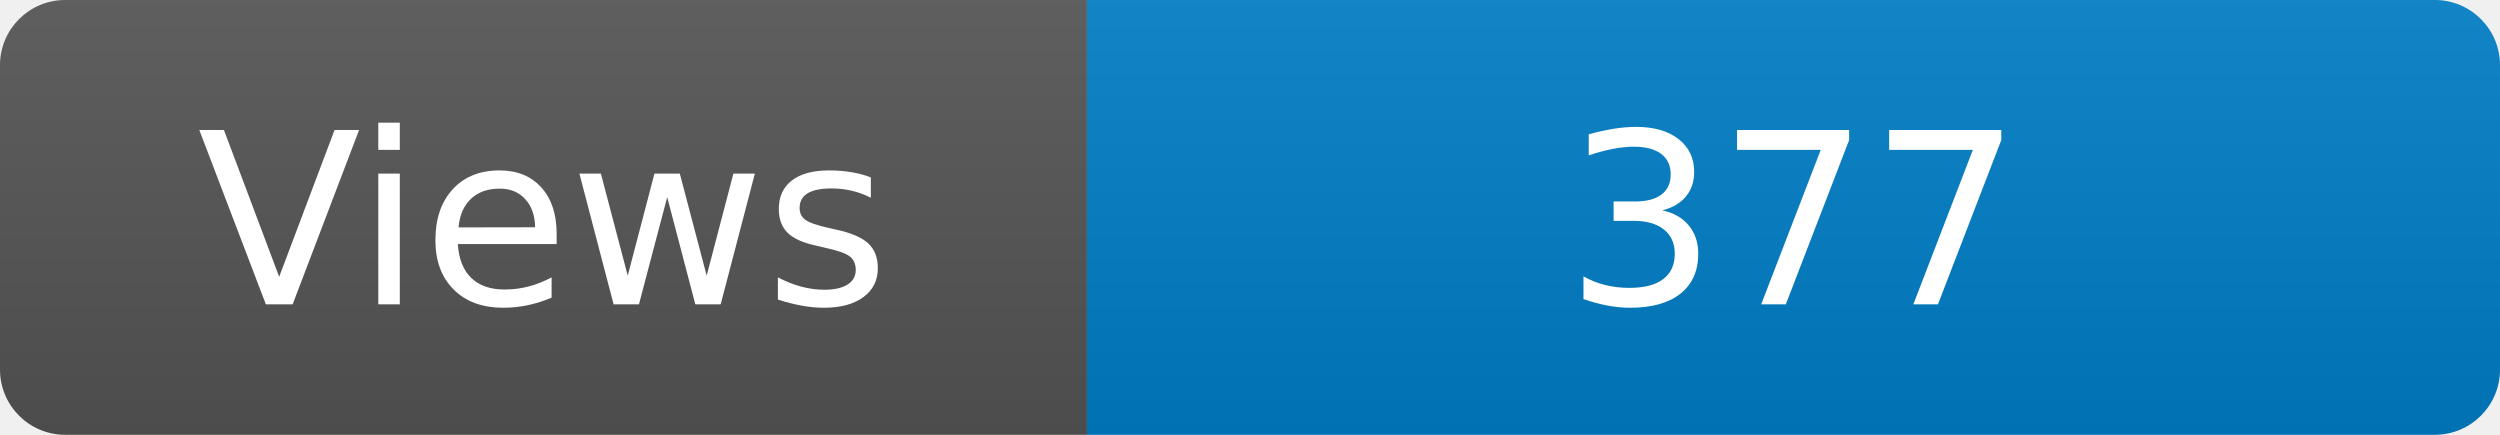
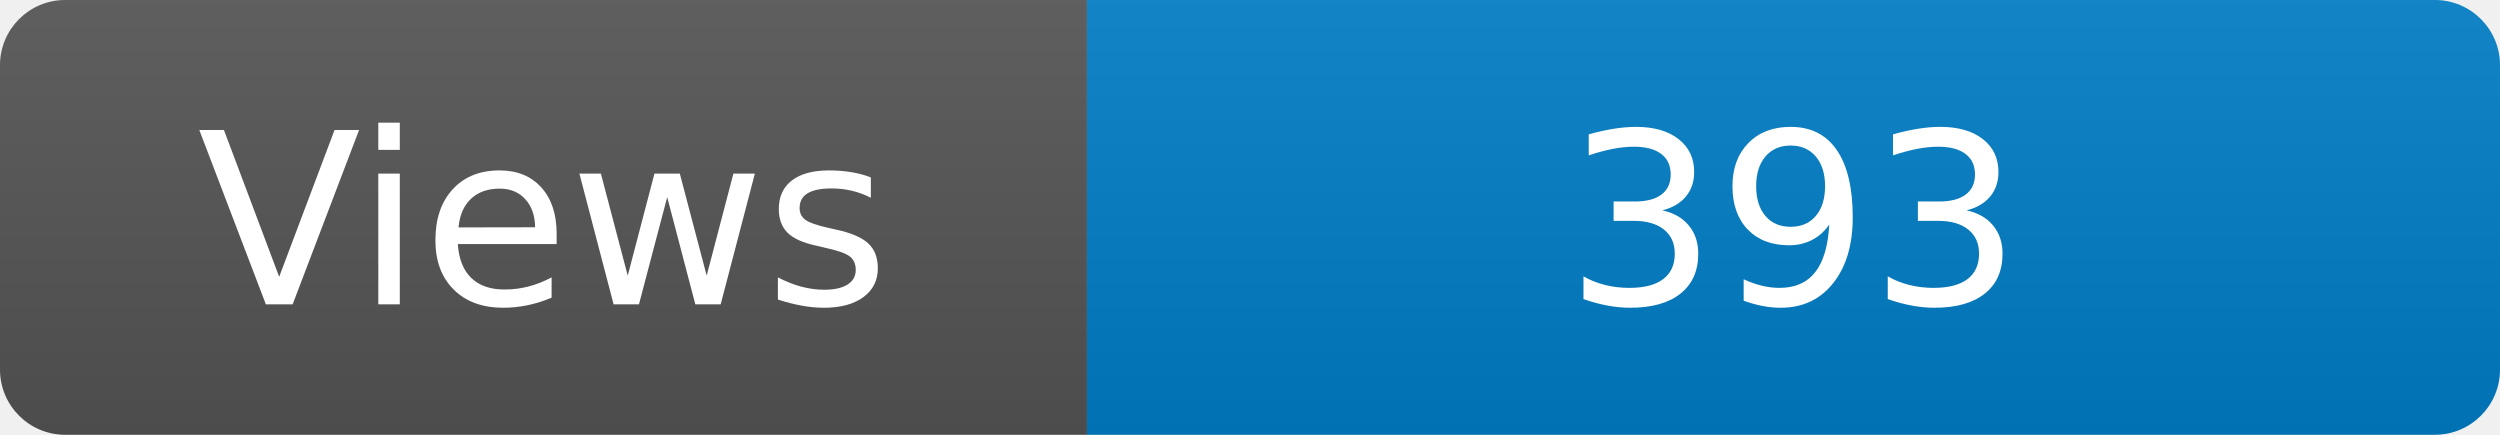
<svg xmlns="http://www.w3.org/2000/svg" width="115" height="20" role="img" aria-label="Maintained?: yes">
  <linearGradient id="s" x2="0" y2="100%">
    <stop offset="0" stop-color="#bbb" stop-opacity=".1" />
    <stop offset="1" stop-opacity=".1" />
  </linearGradient>
  <clipPath id="r">
    <rect width="115" height="20" rx="3" fill="#fff" />
  </clipPath>
  <g clip-path="url(#r)">
    <rect width="50" height="20" fill="#555" />
    <rect x="50" width="160" height="20" fill="#007ec6" />
    <rect width="115" height="20" fill="url(#s)" />
  </g>
  <g fill="#fff" text-anchor="middle" font-family="Verdana,Geneva,DejaVu Sans,sans-serif" font-size="110">
    <text x="250" y="140" transform="scale(.1)" fill="#fff">Views</text>
-     <text x="825" y="140" transform="scale(.1)" fill="#fff">377</text>
+     <text x="825" y="140" transform="scale(.1)" fill="#fff">393</text>
  </g>
</svg>
